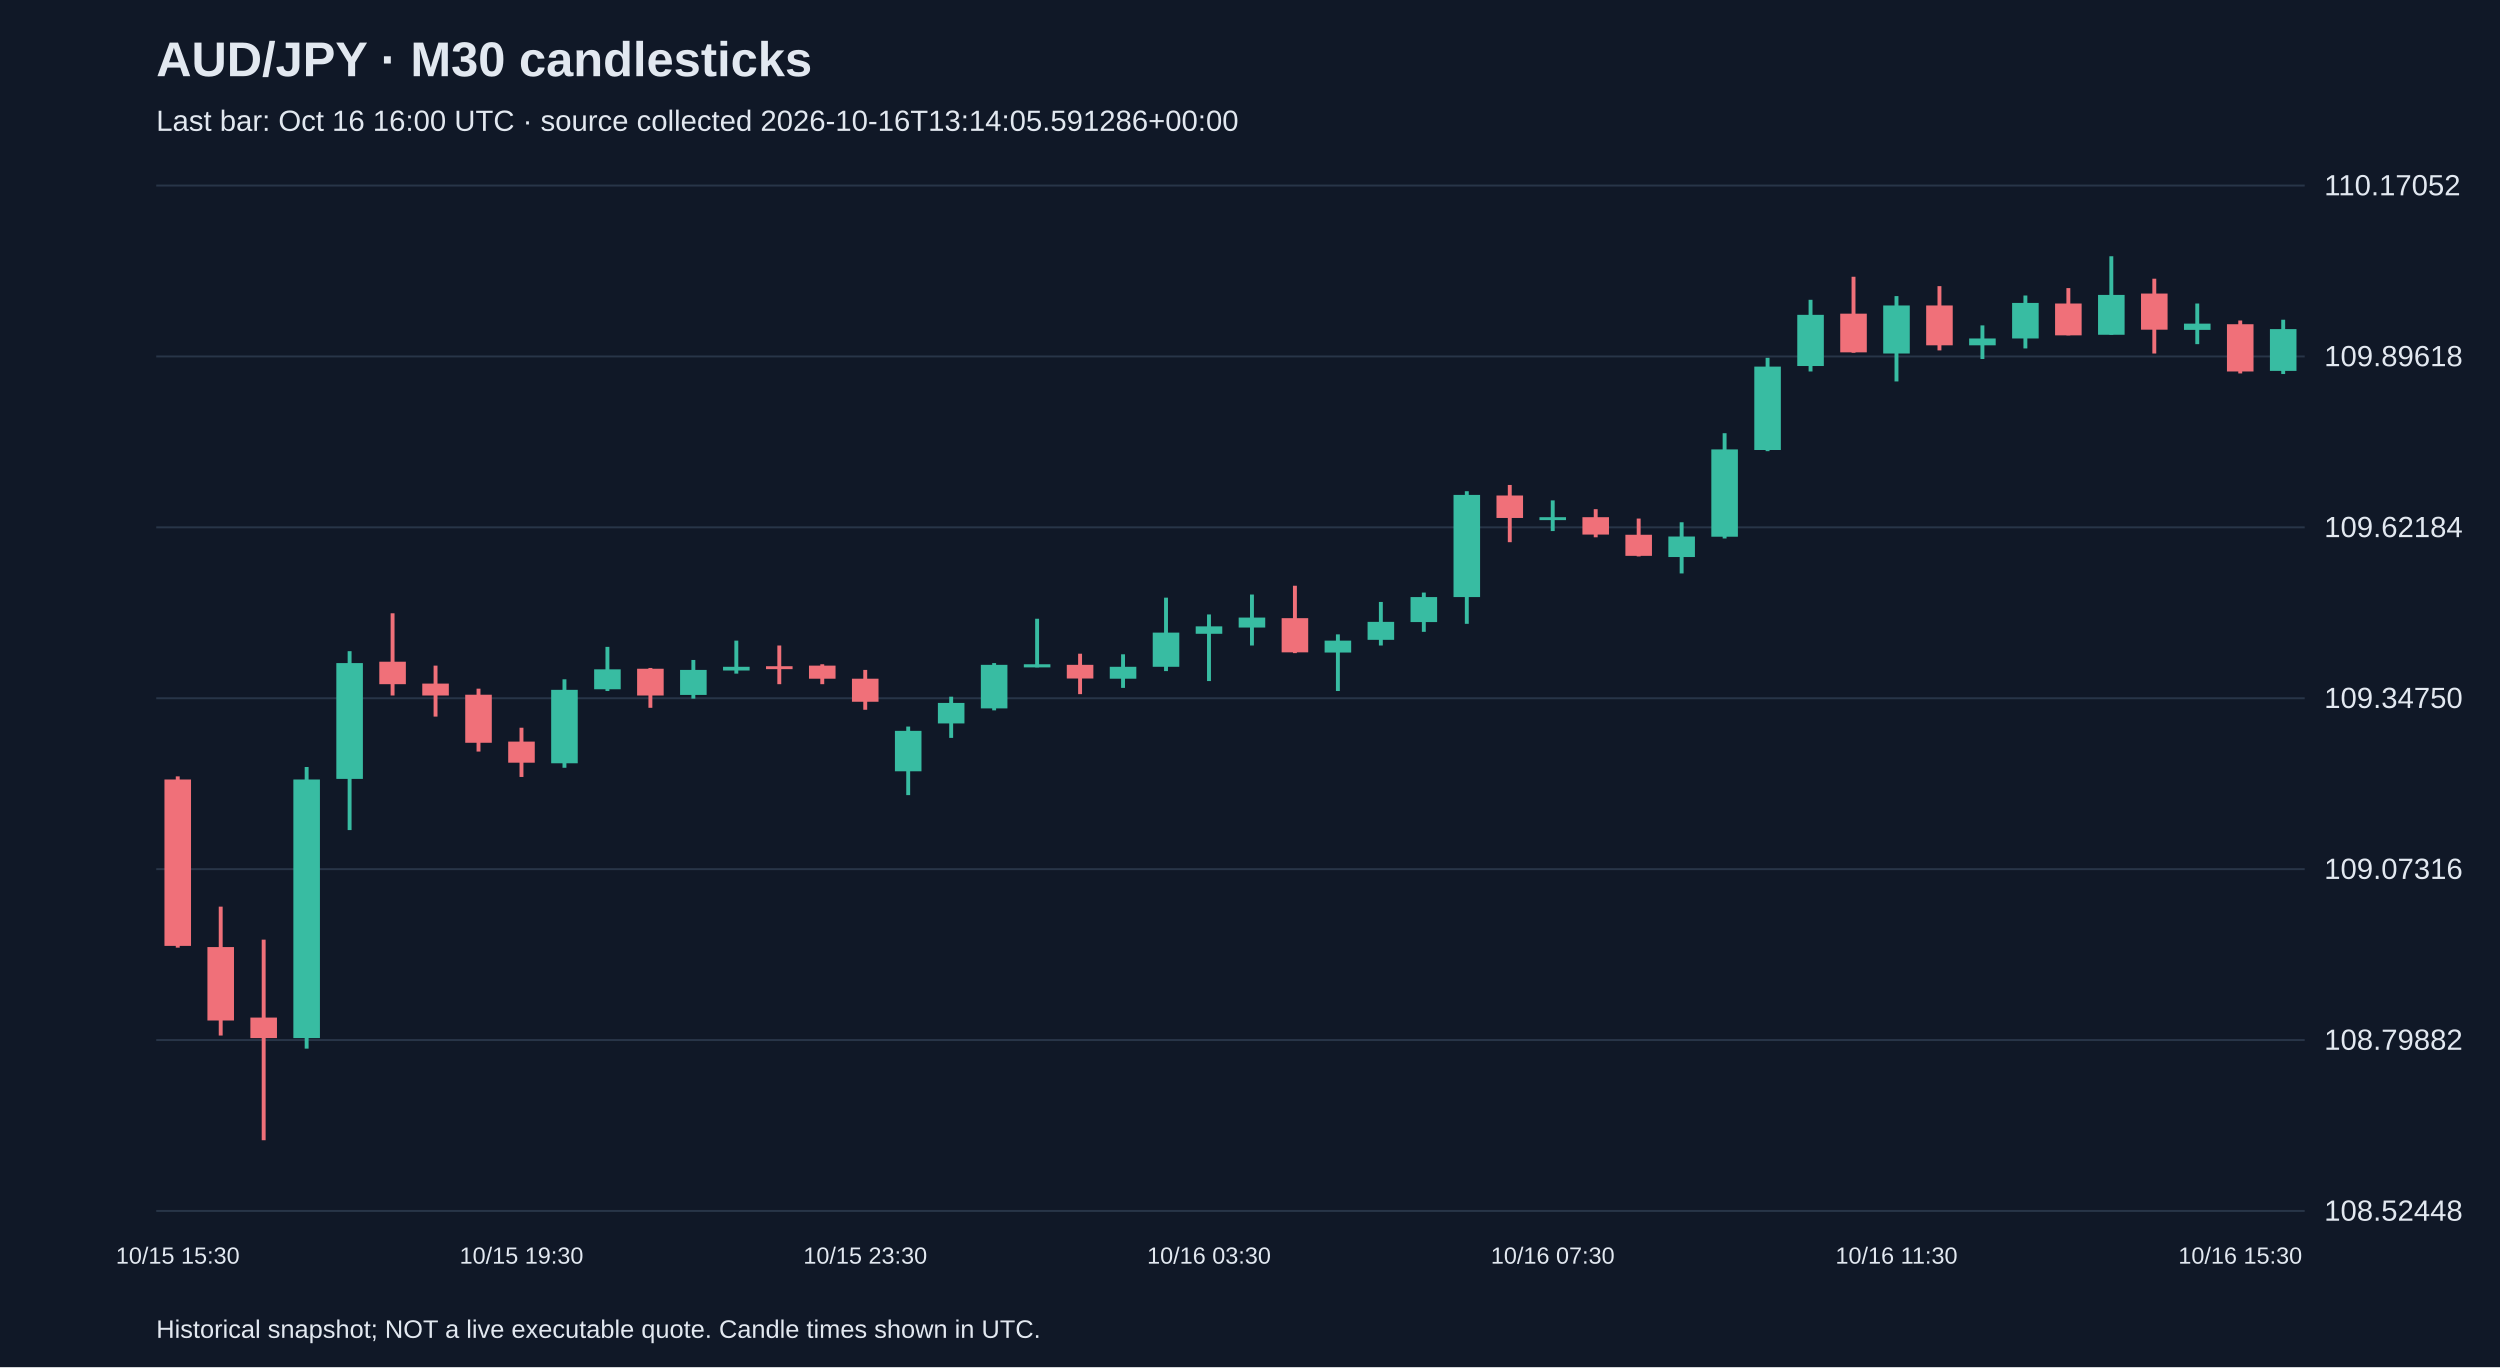
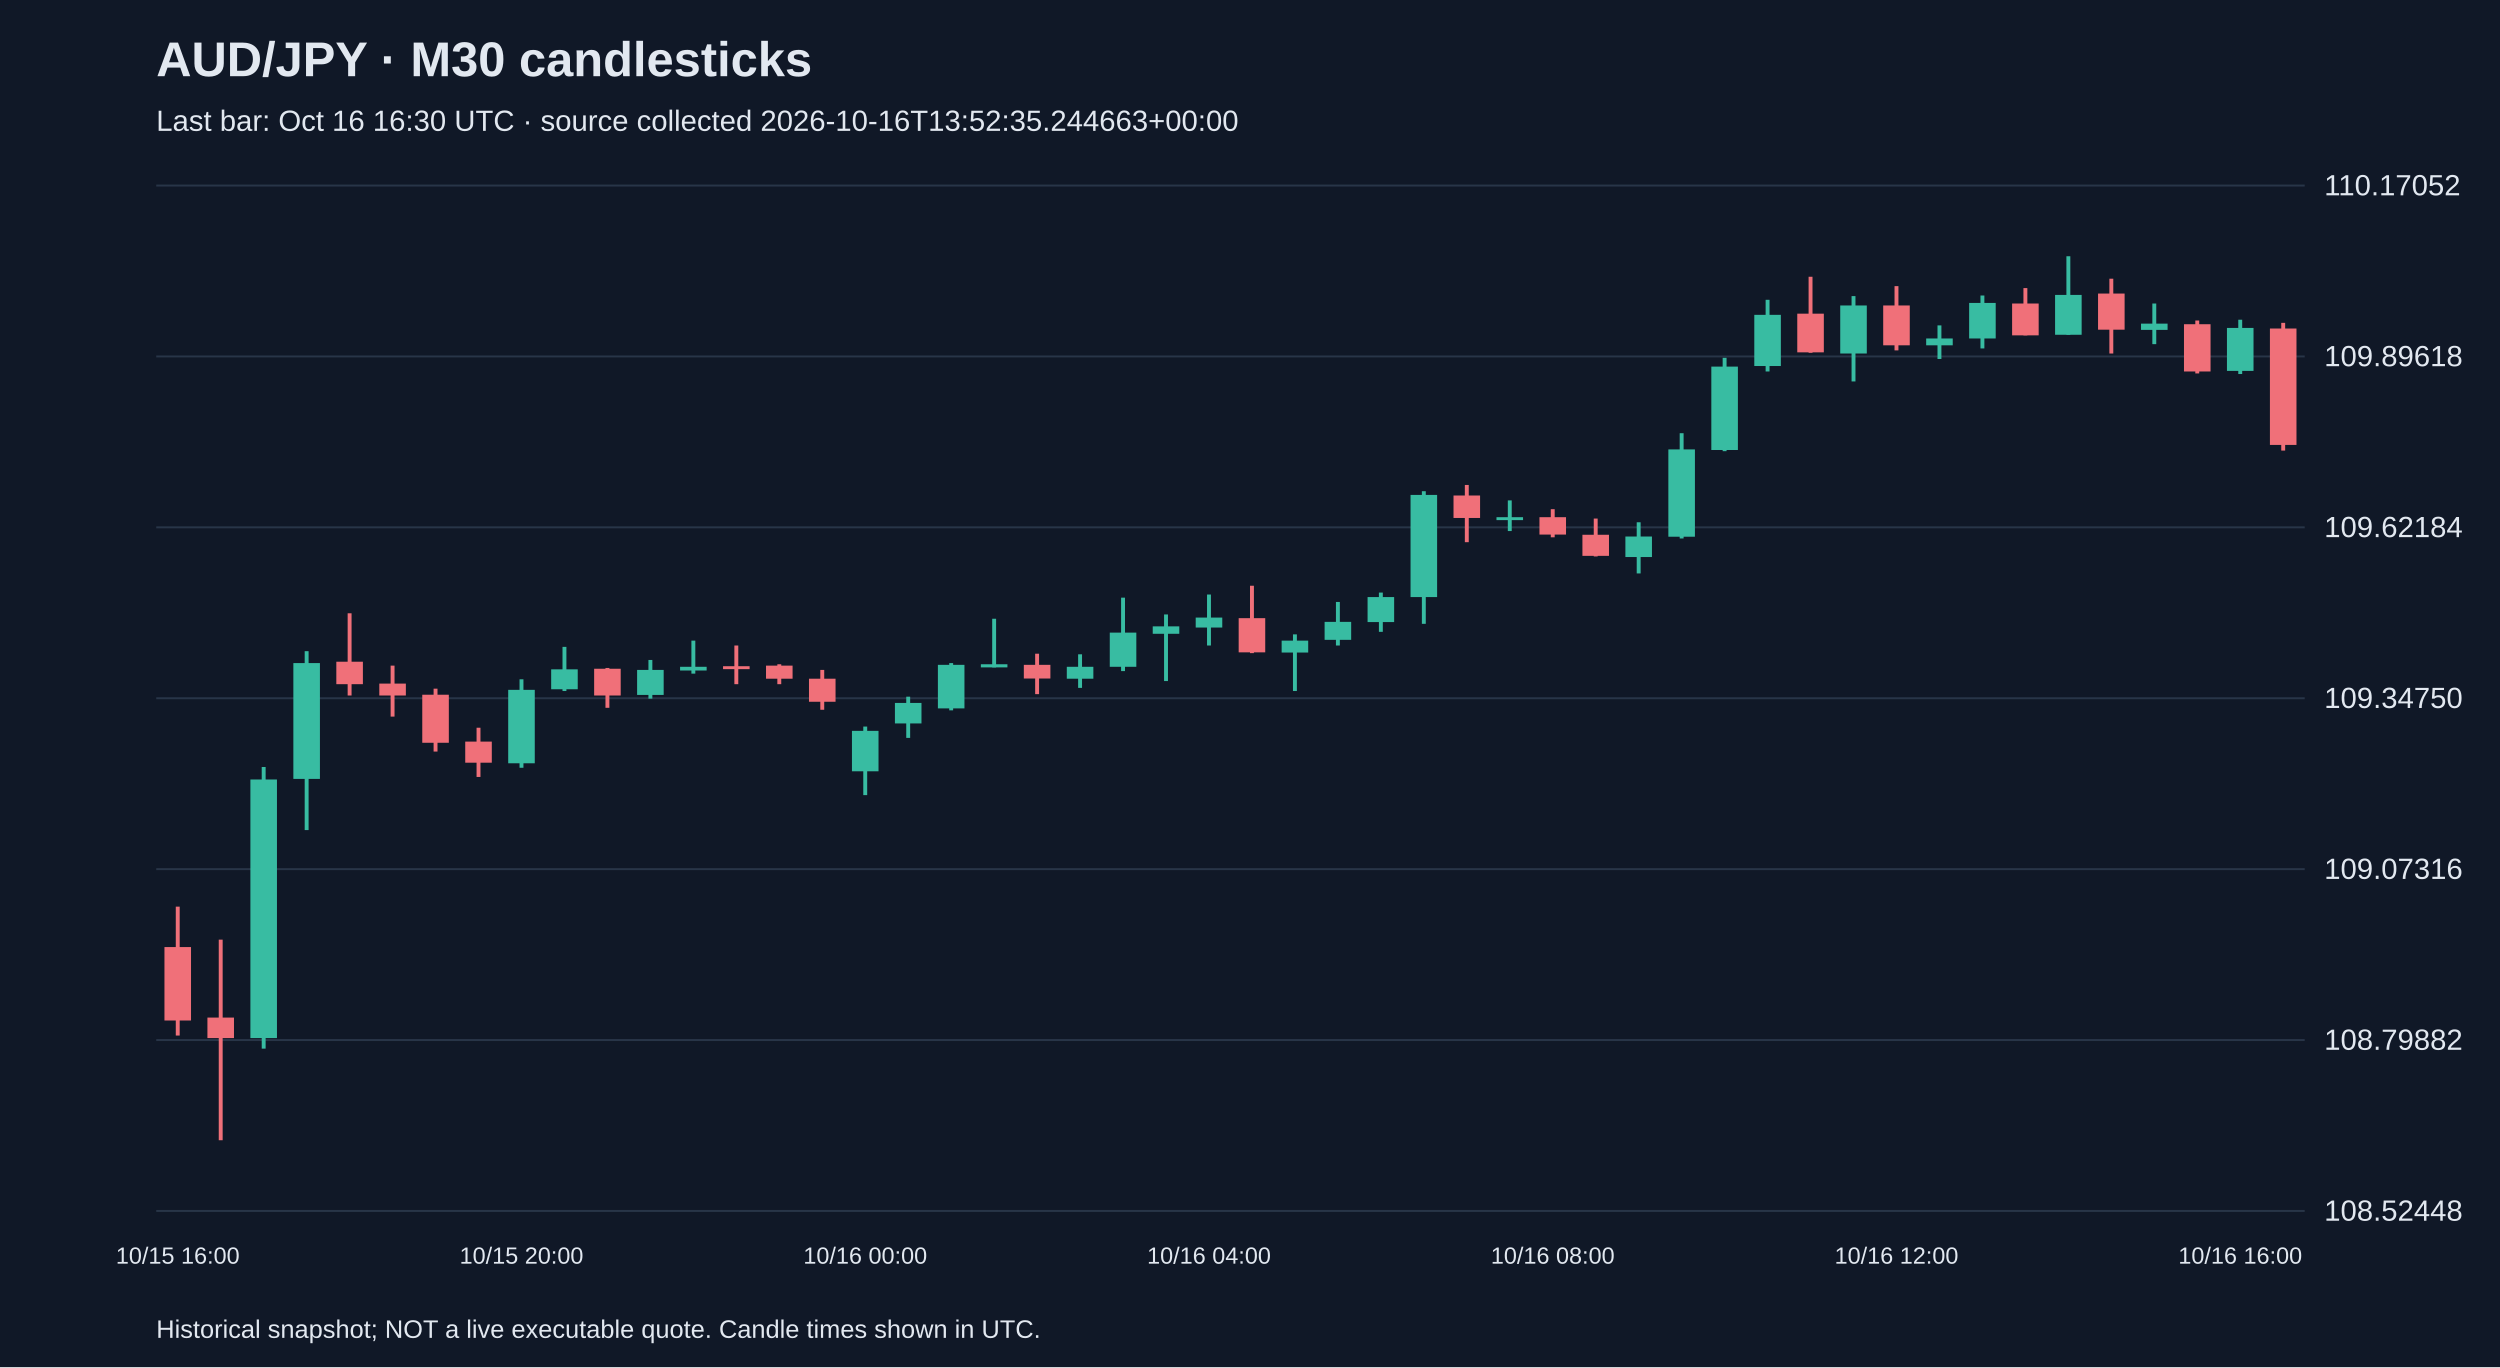
<svg xmlns="http://www.w3.org/2000/svg" viewBox="0 0 1280 700">
  <rect width="100%" height="100%" fill="#101827" />
  <style>text{font-family:Arial,sans-serif;fill:#e2e8f0}</style>
  <text x="80" y="39" font-size="25" font-weight="bold">AUD/JPY · M30 candlesticks</text>
-   <text x="80" y="67" font-size="15" fill="#a6b1c5">Last bar: Oct 16 16:00 UTC · source collected 2026-10-16T13:14:05.591286+00:00</text>
+   <text x="80" y="67" font-size="15" fill="#a6b1c5">Last bar: Oct 16 16:30 UTC · source collected 2026-10-16T13:52:35.244663+00:00</text>
  <line x1="80" y1="620.0" x2="1180" y2="620.0" stroke="#283548" />
  <text x="1190" y="625.0" font-size="15">108.52448</text>
  <line x1="80" y1="532.5" x2="1180" y2="532.5" stroke="#283548" />
  <text x="1190" y="537.5" font-size="15">108.79882</text>
  <line x1="80" y1="445.0" x2="1180" y2="445.0" stroke="#283548" />
  <text x="1190" y="450.0" font-size="15">109.07316</text>
  <line x1="80" y1="357.5" x2="1180" y2="357.5" stroke="#283548" />
  <text x="1190" y="362.5" font-size="15">109.34750</text>
  <line x1="80" y1="270.0" x2="1180" y2="270.0" stroke="#283548" />
  <text x="1190" y="275.0" font-size="15">109.62184</text>
  <line x1="80" y1="182.5" x2="1180" y2="182.5" stroke="#283548" />
  <text x="1190" y="187.5" font-size="15">109.89618</text>
  <line x1="80" y1="95.0" x2="1180" y2="95.0" stroke="#283548" />
  <text x="1190" y="100.0" font-size="15">110.17052</text>
-   <line x1="91.0" y1="397.5" x2="91.0" y2="485.2" stroke="#f07079" stroke-width="2" />
-   <rect x="84.2" y="399.1" width="13.6" height="85.2" fill="#f07079" />
-   <text x="91.0" y="647" text-anchor="middle" font-size="12">10/15 15:30</text>
-   <line x1="113.0" y1="464.2" x2="113.0" y2="530.2" stroke="#f07079" stroke-width="2" />
-   <rect x="106.2" y="484.9" width="13.6" height="37.6" fill="#f07079" />
-   <line x1="135.0" y1="481.1" x2="135.0" y2="583.8" stroke="#f07079" stroke-width="2" />
-   <rect x="128.2" y="521.0" width="13.6" height="10.5" fill="#f07079" />
-   <line x1="157.0" y1="392.7" x2="157.0" y2="536.9" stroke="#38bca2" stroke-width="2" />
-   <rect x="150.2" y="399.1" width="13.6" height="132.4" fill="#38bca2" />
-   <line x1="179.0" y1="333.4" x2="179.0" y2="425.0" stroke="#38bca2" stroke-width="2" />
-   <rect x="172.2" y="339.5" width="13.6" height="59.3" fill="#38bca2" />
-   <line x1="201.0" y1="314.0" x2="201.0" y2="356.1" stroke="#f07079" stroke-width="2" />
-   <rect x="194.2" y="338.8" width="13.6" height="11.5" fill="#f07079" />
-   <line x1="223.0" y1="340.8" x2="223.0" y2="366.9" stroke="#f07079" stroke-width="2" />
-   <rect x="216.2" y="350.0" width="13.6" height="6.1" fill="#f07079" />
-   <line x1="245.0" y1="352.6" x2="245.0" y2="384.8" stroke="#f07079" stroke-width="2" />
-   <rect x="238.2" y="355.7" width="13.6" height="24.6" fill="#f07079" />
-   <line x1="267.0" y1="372.6" x2="267.0" y2="397.8" stroke="#f07079" stroke-width="2" />
-   <rect x="260.2" y="379.7" width="13.6" height="10.8" fill="#f07079" />
-   <text x="267.0" y="647" text-anchor="middle" font-size="12">10/15 19:30</text>
-   <line x1="289.0" y1="347.8" x2="289.0" y2="393.1" stroke="#38bca2" stroke-width="2" />
-   <rect x="282.2" y="353.2" width="13.6" height="37.6" fill="#38bca2" />
-   <line x1="311.0" y1="331.2" x2="311.0" y2="353.8" stroke="#38bca2" stroke-width="2" />
-   <rect x="304.2" y="342.7" width="13.6" height="10.2" fill="#38bca2" />
-   <line x1="333.0" y1="342.0" x2="333.0" y2="362.4" stroke="#f07079" stroke-width="2" />
-   <rect x="326.2" y="342.4" width="13.6" height="13.7" fill="#f07079" />
-   <line x1="355.0" y1="337.9" x2="355.0" y2="357.7" stroke="#38bca2" stroke-width="2" />
-   <rect x="348.2" y="343.0" width="13.6" height="12.8" fill="#38bca2" />
-   <line x1="377.0" y1="328.0" x2="377.0" y2="344.9" stroke="#38bca2" stroke-width="2" />
-   <rect x="370.2" y="341.4" width="13.6" height="1.9" fill="#38bca2" />
-   <line x1="399.0" y1="330.5" x2="399.0" y2="350.3" stroke="#f07079" stroke-width="2" />
-   <rect x="392.2" y="341.1" width="13.6" height="1.5" fill="#f07079" />
-   <line x1="421.0" y1="340.1" x2="421.0" y2="350.3" stroke="#f07079" stroke-width="2" />
-   <rect x="414.2" y="340.8" width="13.6" height="6.7" fill="#f07079" />
-   <line x1="443.0" y1="343.0" x2="443.0" y2="363.4" stroke="#f07079" stroke-width="2" />
-   <rect x="436.2" y="347.5" width="13.6" height="11.8" fill="#f07079" />
-   <text x="443.0" y="647" text-anchor="middle" font-size="12">10/15 23:30</text>
-   <line x1="465.0" y1="372.0" x2="465.0" y2="407.1" stroke="#38bca2" stroke-width="2" />
-   <rect x="458.2" y="374.2" width="13.6" height="20.7" fill="#38bca2" />
-   <line x1="487.0" y1="356.7" x2="487.0" y2="377.8" stroke="#38bca2" stroke-width="2" />
-   <rect x="480.2" y="359.9" width="13.6" height="10.5" fill="#38bca2" />
-   <line x1="509.0" y1="339.5" x2="509.0" y2="363.7" stroke="#38bca2" stroke-width="2" />
-   <rect x="502.2" y="340.4" width="13.6" height="22.3" fill="#38bca2" />
-   <line x1="531.0" y1="316.8" x2="531.0" y2="341.7" stroke="#38bca2" stroke-width="2" />
-   <rect x="524.2" y="340.1" width="13.6" height="1.6" fill="#38bca2" />
-   <line x1="553.0" y1="334.7" x2="553.0" y2="355.4" stroke="#f07079" stroke-width="2" />
-   <rect x="546.2" y="340.4" width="13.6" height="7.0" fill="#f07079" />
-   <line x1="575.0" y1="335.0" x2="575.0" y2="352.2" stroke="#38bca2" stroke-width="2" />
-   <rect x="568.2" y="341.4" width="13.6" height="6.1" fill="#38bca2" />
-   <line x1="597.0" y1="306.0" x2="597.0" y2="343.6" stroke="#38bca2" stroke-width="2" />
-   <rect x="590.2" y="323.9" width="13.6" height="17.5" fill="#38bca2" />
-   <line x1="619.0" y1="314.6" x2="619.0" y2="348.7" stroke="#38bca2" stroke-width="2" />
-   <rect x="612.2" y="320.7" width="13.6" height="3.8" fill="#38bca2" />
-   <text x="619.0" y="647" text-anchor="middle" font-size="12">10/16 03:30</text>
-   <line x1="641.0" y1="304.4" x2="641.0" y2="330.5" stroke="#38bca2" stroke-width="2" />
-   <rect x="634.2" y="316.2" width="13.6" height="5.1" fill="#38bca2" />
-   <line x1="663.0" y1="299.9" x2="663.0" y2="334.4" stroke="#f07079" stroke-width="2" />
-   <rect x="656.2" y="316.5" width="13.6" height="17.5" fill="#f07079" />
-   <line x1="685.0" y1="324.8" x2="685.0" y2="353.8" stroke="#38bca2" stroke-width="2" />
-   <rect x="678.2" y="328.0" width="13.6" height="6.1" fill="#38bca2" />
-   <line x1="707.0" y1="308.2" x2="707.0" y2="330.5" stroke="#38bca2" stroke-width="2" />
-   <rect x="700.2" y="318.4" width="13.6" height="9.2" fill="#38bca2" />
-   <line x1="729.0" y1="303.4" x2="729.0" y2="323.5" stroke="#38bca2" stroke-width="2" />
-   <rect x="722.2" y="305.7" width="13.6" height="12.8" fill="#38bca2" />
-   <line x1="751.0" y1="251.5" x2="751.0" y2="319.4" stroke="#38bca2" stroke-width="2" />
-   <rect x="744.2" y="253.4" width="13.6" height="52.3" fill="#38bca2" />
-   <line x1="773.0" y1="248.3" x2="773.0" y2="277.6" stroke="#f07079" stroke-width="2" />
-   <rect x="766.2" y="253.7" width="13.6" height="11.5" fill="#f07079" />
-   <line x1="795.0" y1="256.2" x2="795.0" y2="271.9" stroke="#38bca2" stroke-width="2" />
-   <rect x="788.2" y="264.8" width="13.6" height="1.5" fill="#38bca2" />
-   <text x="795.0" y="647" text-anchor="middle" font-size="12">10/16 07:30</text>
-   <line x1="817.0" y1="260.7" x2="817.0" y2="275.1" stroke="#f07079" stroke-width="2" />
-   <rect x="810.2" y="264.8" width="13.6" height="8.9" fill="#f07079" />
-   <line x1="839.0" y1="265.5" x2="839.0" y2="284.9" stroke="#f07079" stroke-width="2" />
-   <rect x="832.2" y="273.8" width="13.6" height="10.8" fill="#f07079" />
-   <line x1="861.0" y1="267.4" x2="861.0" y2="293.6" stroke="#38bca2" stroke-width="2" />
-   <rect x="854.2" y="274.7" width="13.6" height="10.5" fill="#38bca2" />
-   <line x1="883.0" y1="221.8" x2="883.0" y2="275.7" stroke="#38bca2" stroke-width="2" />
-   <rect x="876.2" y="230.1" width="13.6" height="44.7" fill="#38bca2" />
-   <line x1="905.0" y1="183.2" x2="905.0" y2="231.0" stroke="#38bca2" stroke-width="2" />
-   <rect x="898.2" y="187.7" width="13.6" height="42.7" fill="#38bca2" />
-   <line x1="927.0" y1="153.5" x2="927.0" y2="190.2" stroke="#38bca2" stroke-width="2" />
-   <rect x="920.2" y="161.2" width="13.6" height="26.2" fill="#38bca2" />
-   <line x1="949.0" y1="141.7" x2="949.0" y2="180.6" stroke="#f07079" stroke-width="2" />
-   <rect x="942.2" y="160.6" width="13.6" height="19.8" fill="#f07079" />
-   <line x1="971.0" y1="151.6" x2="971.0" y2="195.3" stroke="#38bca2" stroke-width="2" />
-   <rect x="964.2" y="156.4" width="13.6" height="24.6" fill="#38bca2" />
-   <text x="971.0" y="647" text-anchor="middle" font-size="12">10/16 11:30</text>
-   <line x1="993.0" y1="146.5" x2="993.0" y2="179.4" stroke="#f07079" stroke-width="2" />
-   <rect x="986.2" y="156.4" width="13.6" height="20.4" fill="#f07079" />
-   <line x1="1015.0" y1="166.6" x2="1015.0" y2="183.8" stroke="#38bca2" stroke-width="2" />
-   <rect x="1008.2" y="173.3" width="13.6" height="3.5" fill="#38bca2" />
-   <line x1="1037.0" y1="151.3" x2="1037.0" y2="178.4" stroke="#38bca2" stroke-width="2" />
-   <rect x="1030.2" y="155.1" width="13.6" height="18.2" fill="#38bca2" />
-   <line x1="1059.0" y1="147.5" x2="1059.0" y2="171.7" stroke="#f07079" stroke-width="2" />
-   <rect x="1052.2" y="155.4" width="13.6" height="16.3" fill="#f07079" />
-   <line x1="1081.0" y1="131.2" x2="1081.0" y2="171.4" stroke="#38bca2" stroke-width="2" />
-   <rect x="1074.2" y="151.0" width="13.6" height="20.4" fill="#38bca2" />
-   <line x1="1103.0" y1="142.7" x2="1103.0" y2="181.0" stroke="#f07079" stroke-width="2" />
-   <rect x="1096.2" y="150.3" width="13.6" height="18.5" fill="#f07079" />
-   <line x1="1125.0" y1="155.4" x2="1125.0" y2="176.2" stroke="#38bca2" stroke-width="2" />
-   <rect x="1118.2" y="165.7" width="13.6" height="3.2" fill="#38bca2" />
-   <line x1="1147.0" y1="164.1" x2="1147.0" y2="191.2" stroke="#f07079" stroke-width="2" />
-   <rect x="1140.2" y="166.0" width="13.6" height="24.2" fill="#f07079" />
-   <text x="1147.0" y="647" text-anchor="middle" font-size="12">10/16 15:30</text>
-   <line x1="1169.0" y1="163.7" x2="1169.0" y2="191.5" stroke="#38bca2" stroke-width="2" />
-   <rect x="1162.2" y="168.5" width="13.6" height="21.4" fill="#38bca2" />
+   <line x1="91.0" y1="464.2" x2="91.0" y2="530.2" stroke="#f07079" stroke-width="2" />
+   <rect x="84.2" y="484.9" width="13.6" height="37.6" fill="#f07079" />
+   <text x="91.0" y="647" text-anchor="middle" font-size="12">10/15 16:00</text>
+   <line x1="113.0" y1="481.1" x2="113.0" y2="583.8" stroke="#f07079" stroke-width="2" />
+   <rect x="106.2" y="521.0" width="13.6" height="10.5" fill="#f07079" />
+   <line x1="135.0" y1="392.7" x2="135.0" y2="536.9" stroke="#38bca2" stroke-width="2" />
+   <rect x="128.2" y="399.1" width="13.6" height="132.4" fill="#38bca2" />
+   <line x1="157.0" y1="333.4" x2="157.0" y2="425.0" stroke="#38bca2" stroke-width="2" />
+   <rect x="150.2" y="339.5" width="13.6" height="59.3" fill="#38bca2" />
+   <line x1="179.0" y1="314.0" x2="179.0" y2="356.1" stroke="#f07079" stroke-width="2" />
+   <rect x="172.2" y="338.8" width="13.6" height="11.5" fill="#f07079" />
+   <line x1="201.0" y1="340.8" x2="201.0" y2="366.9" stroke="#f07079" stroke-width="2" />
+   <rect x="194.2" y="350.0" width="13.6" height="6.1" fill="#f07079" />
+   <line x1="223.0" y1="352.6" x2="223.0" y2="384.8" stroke="#f07079" stroke-width="2" />
+   <rect x="216.2" y="355.7" width="13.6" height="24.6" fill="#f07079" />
+   <line x1="245.0" y1="372.6" x2="245.0" y2="397.8" stroke="#f07079" stroke-width="2" />
+   <rect x="238.2" y="379.7" width="13.6" height="10.8" fill="#f07079" />
+   <line x1="267.0" y1="347.8" x2="267.0" y2="393.1" stroke="#38bca2" stroke-width="2" />
+   <rect x="260.2" y="353.2" width="13.6" height="37.6" fill="#38bca2" />
+   <text x="267.0" y="647" text-anchor="middle" font-size="12">10/15 20:00</text>
+   <line x1="289.0" y1="331.2" x2="289.0" y2="353.8" stroke="#38bca2" stroke-width="2" />
+   <rect x="282.2" y="342.7" width="13.6" height="10.2" fill="#38bca2" />
+   <line x1="311.0" y1="342.0" x2="311.0" y2="362.4" stroke="#f07079" stroke-width="2" />
+   <rect x="304.2" y="342.4" width="13.6" height="13.7" fill="#f07079" />
+   <line x1="333.0" y1="337.9" x2="333.0" y2="357.7" stroke="#38bca2" stroke-width="2" />
+   <rect x="326.2" y="343.0" width="13.6" height="12.8" fill="#38bca2" />
+   <line x1="355.0" y1="328.0" x2="355.0" y2="344.9" stroke="#38bca2" stroke-width="2" />
+   <rect x="348.2" y="341.4" width="13.6" height="1.9" fill="#38bca2" />
+   <line x1="377.0" y1="330.5" x2="377.0" y2="350.3" stroke="#f07079" stroke-width="2" />
+   <rect x="370.2" y="341.1" width="13.6" height="1.5" fill="#f07079" />
+   <line x1="399.0" y1="340.1" x2="399.0" y2="350.3" stroke="#f07079" stroke-width="2" />
+   <rect x="392.2" y="340.8" width="13.6" height="6.7" fill="#f07079" />
+   <line x1="421.0" y1="343.0" x2="421.0" y2="363.4" stroke="#f07079" stroke-width="2" />
+   <rect x="414.2" y="347.5" width="13.6" height="11.8" fill="#f07079" />
+   <line x1="443.0" y1="372.0" x2="443.0" y2="407.1" stroke="#38bca2" stroke-width="2" />
+   <rect x="436.2" y="374.2" width="13.6" height="20.7" fill="#38bca2" />
+   <text x="443.0" y="647" text-anchor="middle" font-size="12">10/16 00:00</text>
+   <line x1="465.0" y1="356.7" x2="465.0" y2="377.8" stroke="#38bca2" stroke-width="2" />
+   <rect x="458.2" y="359.9" width="13.6" height="10.5" fill="#38bca2" />
+   <line x1="487.0" y1="339.5" x2="487.0" y2="363.7" stroke="#38bca2" stroke-width="2" />
+   <rect x="480.2" y="340.4" width="13.6" height="22.3" fill="#38bca2" />
+   <line x1="509.0" y1="316.8" x2="509.0" y2="341.7" stroke="#38bca2" stroke-width="2" />
+   <rect x="502.2" y="340.1" width="13.6" height="1.6" fill="#38bca2" />
+   <line x1="531.0" y1="334.7" x2="531.0" y2="355.4" stroke="#f07079" stroke-width="2" />
+   <rect x="524.2" y="340.4" width="13.6" height="7.0" fill="#f07079" />
+   <line x1="553.0" y1="335.0" x2="553.0" y2="352.2" stroke="#38bca2" stroke-width="2" />
+   <rect x="546.2" y="341.4" width="13.6" height="6.1" fill="#38bca2" />
+   <line x1="575.0" y1="306.0" x2="575.0" y2="343.6" stroke="#38bca2" stroke-width="2" />
+   <rect x="568.2" y="323.9" width="13.6" height="17.5" fill="#38bca2" />
+   <line x1="597.0" y1="314.6" x2="597.0" y2="348.7" stroke="#38bca2" stroke-width="2" />
+   <rect x="590.2" y="320.7" width="13.6" height="3.8" fill="#38bca2" />
+   <line x1="619.0" y1="304.4" x2="619.0" y2="330.5" stroke="#38bca2" stroke-width="2" />
+   <rect x="612.2" y="316.2" width="13.6" height="5.1" fill="#38bca2" />
+   <text x="619.0" y="647" text-anchor="middle" font-size="12">10/16 04:00</text>
+   <line x1="641.0" y1="299.9" x2="641.0" y2="334.4" stroke="#f07079" stroke-width="2" />
+   <rect x="634.2" y="316.5" width="13.6" height="17.5" fill="#f07079" />
+   <line x1="663.0" y1="324.8" x2="663.0" y2="353.8" stroke="#38bca2" stroke-width="2" />
+   <rect x="656.2" y="328.0" width="13.6" height="6.1" fill="#38bca2" />
+   <line x1="685.0" y1="308.2" x2="685.0" y2="330.5" stroke="#38bca2" stroke-width="2" />
+   <rect x="678.2" y="318.4" width="13.6" height="9.2" fill="#38bca2" />
+   <line x1="707.0" y1="303.4" x2="707.0" y2="323.5" stroke="#38bca2" stroke-width="2" />
+   <rect x="700.2" y="305.7" width="13.6" height="12.8" fill="#38bca2" />
+   <line x1="729.0" y1="251.5" x2="729.0" y2="319.4" stroke="#38bca2" stroke-width="2" />
+   <rect x="722.2" y="253.4" width="13.6" height="52.3" fill="#38bca2" />
+   <line x1="751.0" y1="248.3" x2="751.0" y2="277.6" stroke="#f07079" stroke-width="2" />
+   <rect x="744.2" y="253.7" width="13.6" height="11.5" fill="#f07079" />
+   <line x1="773.0" y1="256.2" x2="773.0" y2="271.9" stroke="#38bca2" stroke-width="2" />
+   <rect x="766.2" y="264.8" width="13.6" height="1.5" fill="#38bca2" />
+   <line x1="795.0" y1="260.7" x2="795.0" y2="275.1" stroke="#f07079" stroke-width="2" />
+   <rect x="788.2" y="264.8" width="13.6" height="8.9" fill="#f07079" />
+   <text x="795.0" y="647" text-anchor="middle" font-size="12">10/16 08:00</text>
+   <line x1="817.0" y1="265.5" x2="817.0" y2="284.9" stroke="#f07079" stroke-width="2" />
+   <rect x="810.2" y="273.8" width="13.6" height="10.8" fill="#f07079" />
+   <line x1="839.0" y1="267.4" x2="839.0" y2="293.6" stroke="#38bca2" stroke-width="2" />
+   <rect x="832.2" y="274.7" width="13.6" height="10.5" fill="#38bca2" />
+   <line x1="861.0" y1="221.8" x2="861.0" y2="275.7" stroke="#38bca2" stroke-width="2" />
+   <rect x="854.2" y="230.1" width="13.6" height="44.7" fill="#38bca2" />
+   <line x1="883.0" y1="183.2" x2="883.0" y2="231.0" stroke="#38bca2" stroke-width="2" />
+   <rect x="876.2" y="187.7" width="13.6" height="42.7" fill="#38bca2" />
+   <line x1="905.0" y1="153.5" x2="905.0" y2="190.2" stroke="#38bca2" stroke-width="2" />
+   <rect x="898.2" y="161.2" width="13.6" height="26.2" fill="#38bca2" />
+   <line x1="927.0" y1="141.7" x2="927.0" y2="180.6" stroke="#f07079" stroke-width="2" />
+   <rect x="920.2" y="160.6" width="13.6" height="19.8" fill="#f07079" />
+   <line x1="949.0" y1="151.6" x2="949.0" y2="195.3" stroke="#38bca2" stroke-width="2" />
+   <rect x="942.2" y="156.4" width="13.6" height="24.6" fill="#38bca2" />
+   <line x1="971.0" y1="146.5" x2="971.0" y2="179.4" stroke="#f07079" stroke-width="2" />
+   <rect x="964.2" y="156.4" width="13.6" height="20.4" fill="#f07079" />
+   <text x="971.0" y="647" text-anchor="middle" font-size="12">10/16 12:00</text>
+   <line x1="993.0" y1="166.6" x2="993.0" y2="183.8" stroke="#38bca2" stroke-width="2" />
+   <rect x="986.2" y="173.3" width="13.6" height="3.5" fill="#38bca2" />
+   <line x1="1015.0" y1="151.3" x2="1015.0" y2="178.4" stroke="#38bca2" stroke-width="2" />
+   <rect x="1008.2" y="155.1" width="13.6" height="18.2" fill="#38bca2" />
+   <line x1="1037.0" y1="147.5" x2="1037.0" y2="171.7" stroke="#f07079" stroke-width="2" />
+   <rect x="1030.2" y="155.4" width="13.6" height="16.3" fill="#f07079" />
+   <line x1="1059.0" y1="131.2" x2="1059.0" y2="171.4" stroke="#38bca2" stroke-width="2" />
+   <rect x="1052.2" y="151.0" width="13.6" height="20.4" fill="#38bca2" />
+   <line x1="1081.0" y1="142.7" x2="1081.0" y2="181.0" stroke="#f07079" stroke-width="2" />
+   <rect x="1074.2" y="150.3" width="13.6" height="18.5" fill="#f07079" />
+   <line x1="1103.0" y1="155.4" x2="1103.0" y2="176.2" stroke="#38bca2" stroke-width="2" />
+   <rect x="1096.2" y="165.7" width="13.6" height="3.2" fill="#38bca2" />
+   <line x1="1125.0" y1="164.1" x2="1125.0" y2="191.2" stroke="#f07079" stroke-width="2" />
+   <rect x="1118.2" y="166.0" width="13.6" height="24.2" fill="#f07079" />
+   <line x1="1147.0" y1="163.7" x2="1147.0" y2="191.5" stroke="#38bca2" stroke-width="2" />
+   <rect x="1140.2" y="167.9" width="13.6" height="22.0" fill="#38bca2" />
+   <text x="1147.0" y="647" text-anchor="middle" font-size="12">10/16 16:00</text>
+   <line x1="1169.0" y1="165.3" x2="1169.0" y2="230.7" stroke="#f07079" stroke-width="2" />
+   <rect x="1162.2" y="168.2" width="13.6" height="59.6" fill="#f07079" />
  <text x="80" y="685" font-size="13">Historical snapshot; NOT a live executable quote. Candle times shown in UTC.</text>
</svg>
